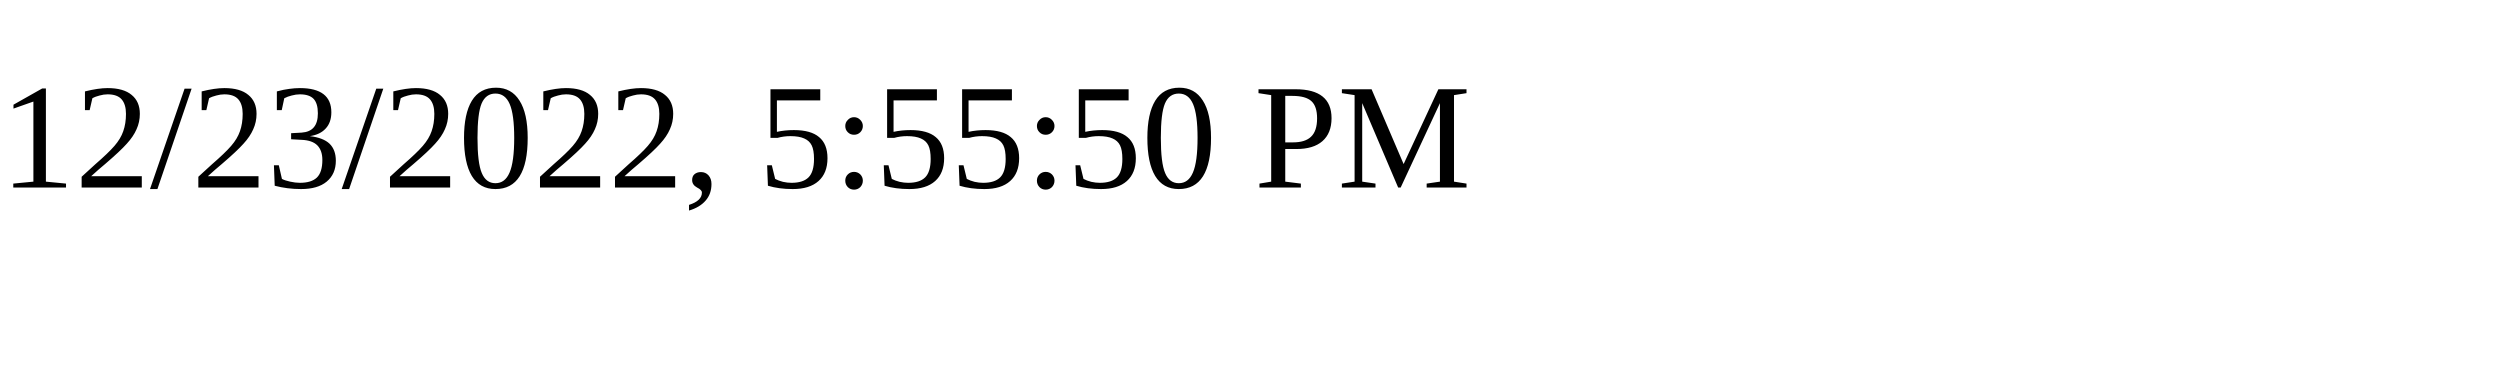
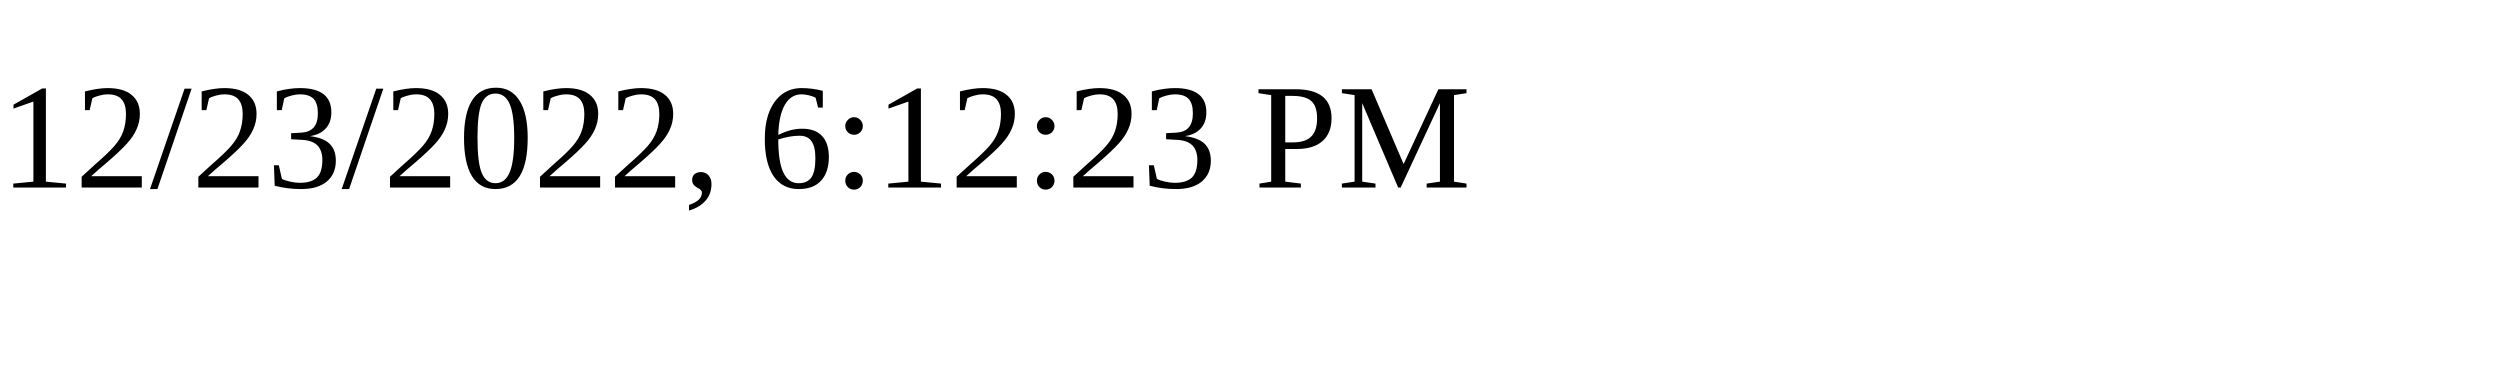
<svg xmlns="http://www.w3.org/2000/svg" height="30" width="200">
-   <text x="0" y="15">12/23/2022, 5:55:50 PM</text>
+   <text x="0" y="15">12/23/2022, 6:12:23 PM</text>
</svg>
